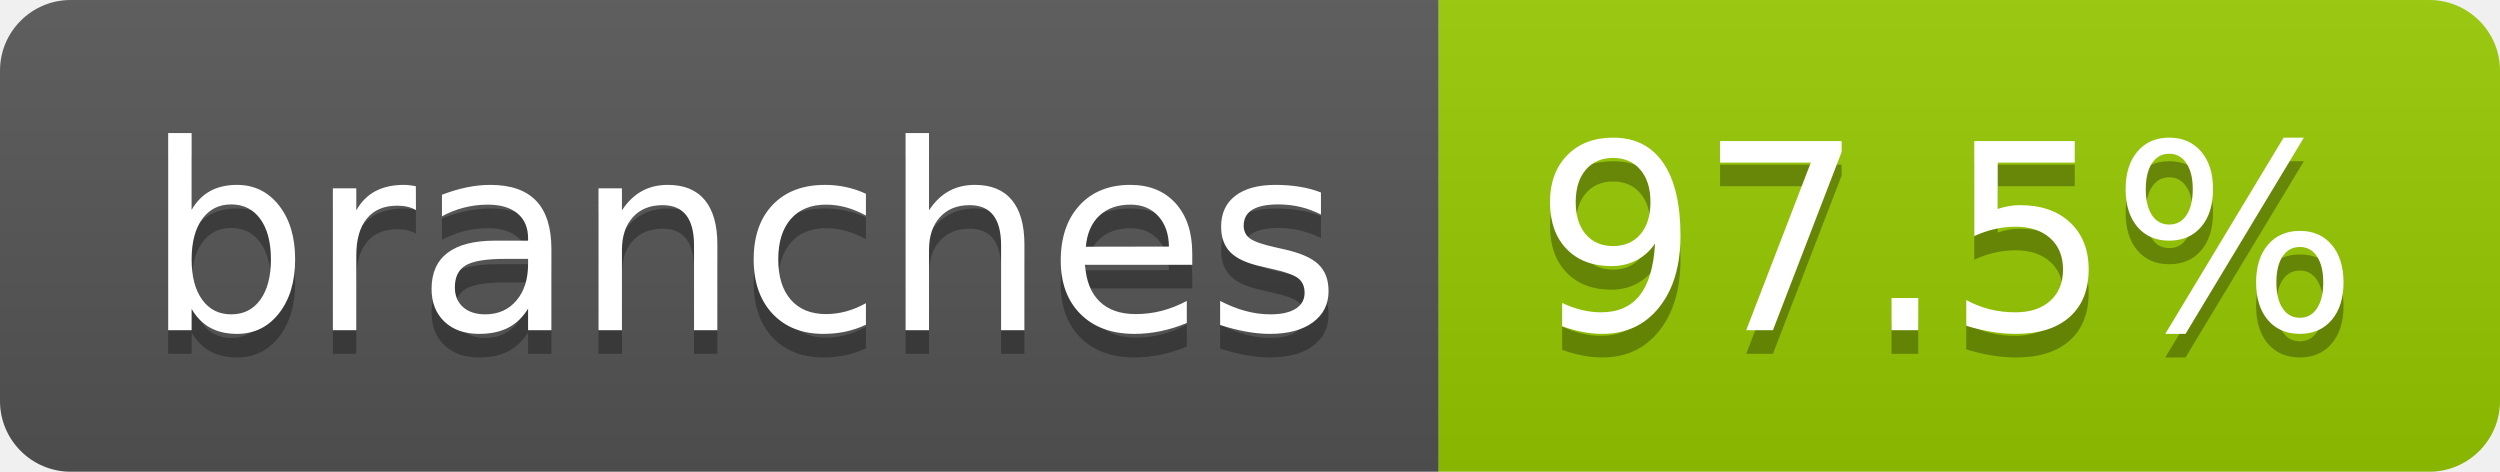
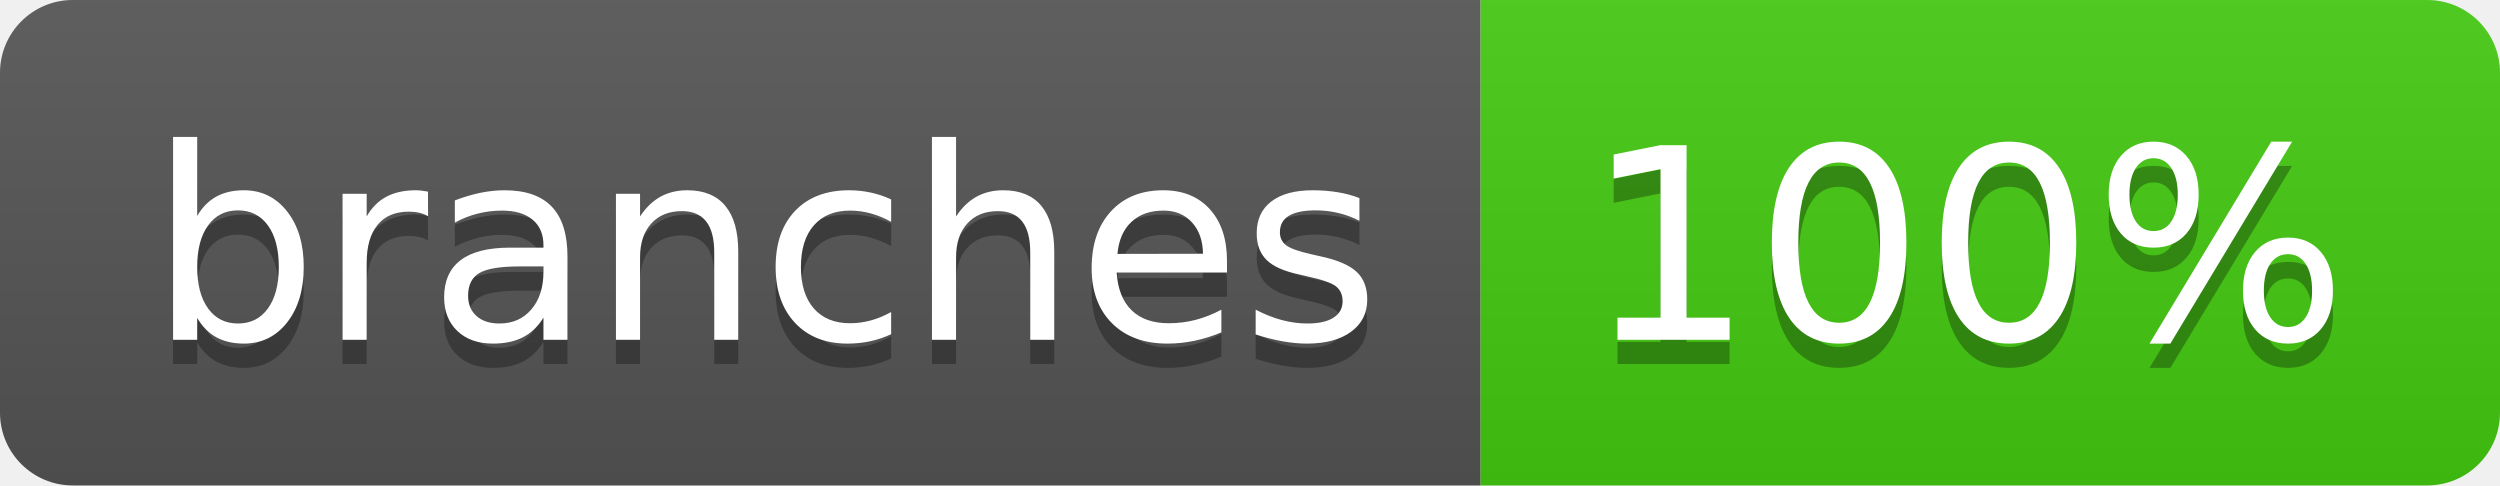
- <svg xmlns="http://www.w3.org/2000/svg" width="106" height="20" role="img" aria-label="branches: 97.5%">
+ <svg xmlns="http://www.w3.org/2000/svg" width="103" height="20" role="img" aria-label="branches: 100%">
  <linearGradient id="s" x2="0" y2="100%">
    <stop offset="0" stop-color="#bbb" stop-opacity=".1" />
    <stop offset="1" stop-opacity=".1" />
  </linearGradient>
  <clipPath id="r">
-     <rect width="106" height="20" rx="3" fill="#fff" />
+     <rect width="103" height="20" rx="3" fill="#fff" />
  </clipPath>
  <g clip-path="url(#r)">
    <rect width="61" height="20" fill="#555" />
-     <rect x="61" width="45" height="20" fill="#97ca00" />
-     <rect width="106" height="20" fill="url(#s)" />
+     <rect x="61" width="42" height="20" fill="#4c1" />
+     <rect width="103" height="20" fill="url(#s)" />
  </g>
  <g fill="#fff" text-anchor="middle" font-family="Verdana,Geneva,DejaVu Sans,sans-serif" text-rendering="geometricPrecision" font-size="110">
    <text aria-hidden="true" x="315" y="150" fill="#010101" fill-opacity=".3" transform="scale(.1)" textLength="507">branches</text>
    <text x="315" y="140" transform="scale(.1)" fill="#fff" textLength="507">branches</text>
-     <text aria-hidden="true" x="825" y="150" fill="#010101" fill-opacity=".3" transform="scale(.1)" textLength="350">97.5%</text>
-     <text x="825" y="140" transform="scale(.1)" fill="#fff" textLength="350">97.5%</text>
+     <text aria-hidden="true" x="810" y="150" fill="#010101" fill-opacity=".3" transform="scale(.1)" textLength="315">100%</text>
+     <text x="810" y="140" transform="scale(.1)" fill="#fff" textLength="315">100%</text>
  </g>
</svg>
